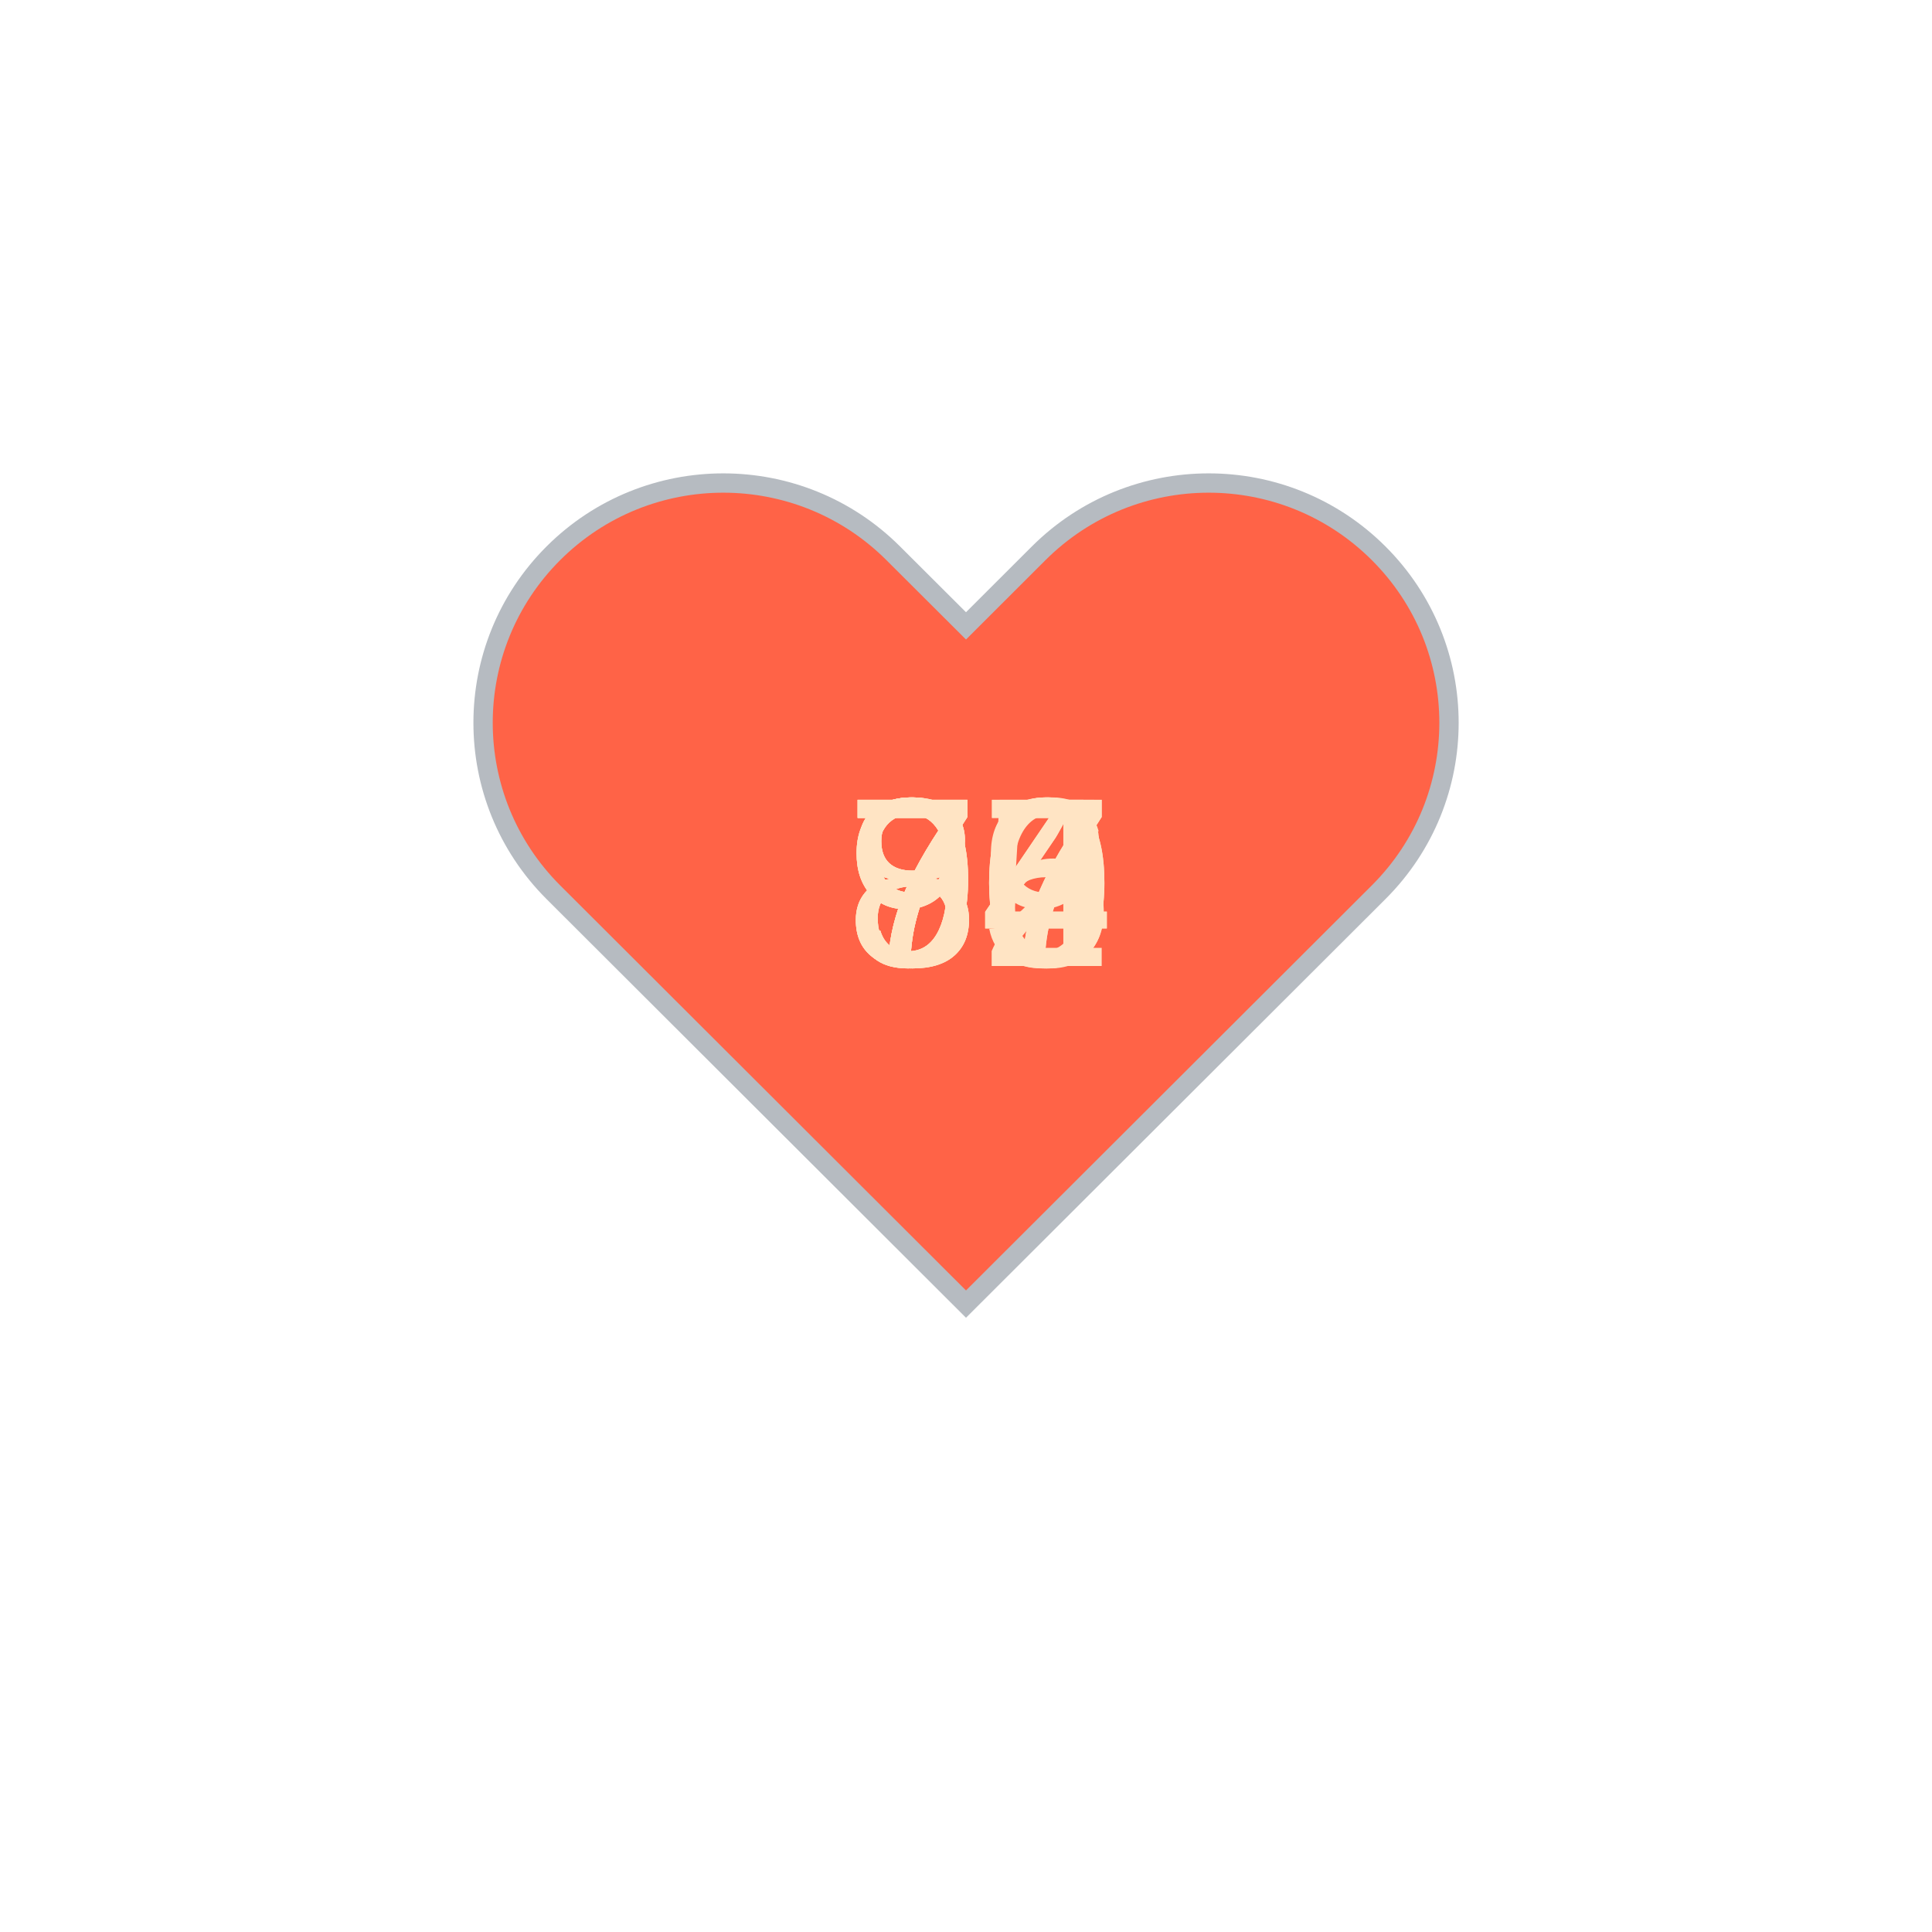
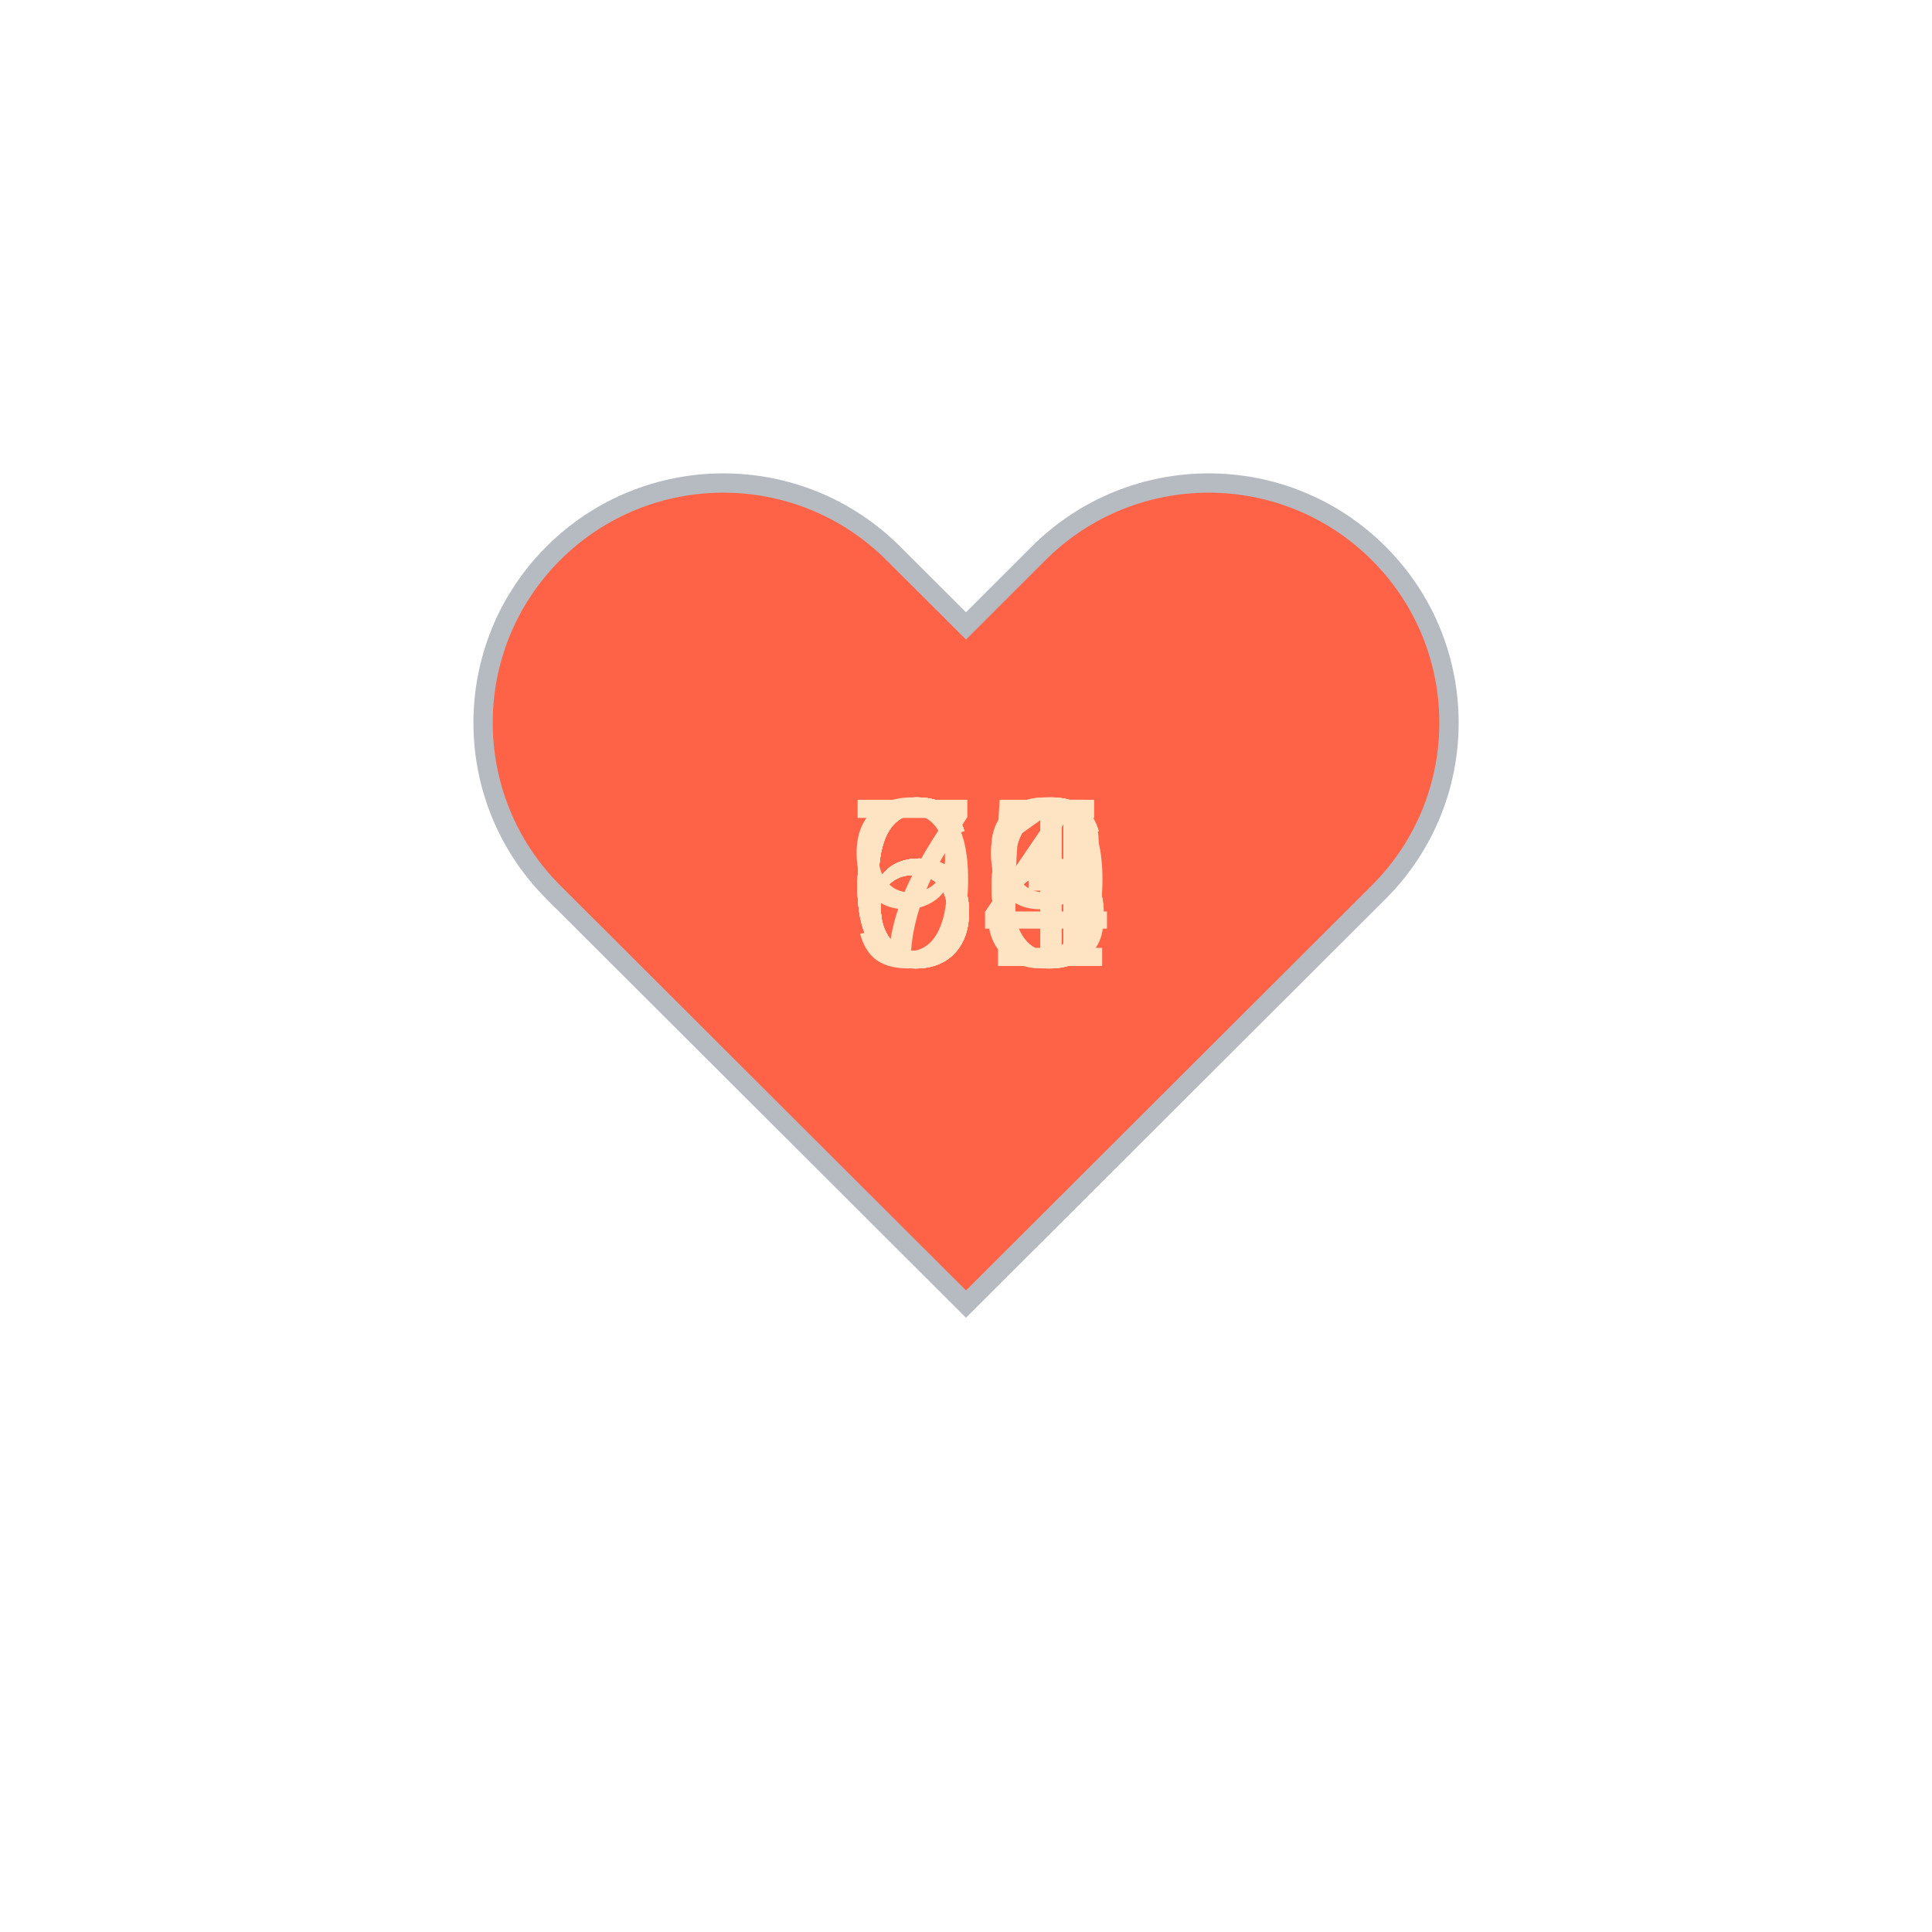
<svg xmlns="http://www.w3.org/2000/svg" baseProfile="full" height="150" version="1.1" viewBox="0,0,200,200" width="150">
  <defs />
  <g transform="translate(100 100)">
    <path d="M92.71,7.27L92.71,7.27c-9.71-9.69-25.46-9.69-35.18,0L50,14.79l-7.54-7.52C32.75-2.42,17-2.42,7.29,7.27v0 c-9.71,9.69-9.71,25.41,0,35.1L50,85l42.71-42.63C102.43,32.68,102.43,16.96,92.71,7.27z" fill="tomato" stroke="#B6BBC1" stroke-width="2" transform="translate(-50 -50)" />
    <animateTransform additive="sum" attributeName="transform" dur="1.2s" repeatCount="indefinite" type="scale" values="1; 1.5; 1.25; 1.5; 1.5; 1;" />
-     <text fill="bisque" style="font-size:25px; font-family:Arial" transform="translate(-12.5 0)">74<animate attributeName="visibility" dur="12.0s" keyTimes="0;0.1;0.2;0.3;0.4;0.5;0.6;0.7;0.8;0.9;1.0" repeatCount="indefinite" values="visible;hidden;hidden;hidden;hidden;hidden;hidden;hidden;hidden;hidden;hidden" />
+     <text fill="bisque" style="font-size:25px; font-family:Arial" transform="translate(-12.5 0)">71<animate attributeName="visibility" dur="12.0s" keyTimes="0;0.1;0.2;0.3;0.4;0.5;0.6;0.7;0.8;0.9;1.0" repeatCount="indefinite" values="visible;hidden;hidden;hidden;hidden;hidden;hidden;hidden;hidden;hidden;hidden" />
    </text>
-     <text fill="bisque" style="font-size:25px; font-family:Arial" transform="translate(-12.5 0)">85<animate attributeName="visibility" dur="12.0s" keyTimes="0;0.1;0.2;0.3;0.4;0.5;0.6;0.7;0.8;0.9;1.0" repeatCount="indefinite" values="hidden;visible;hidden;hidden;hidden;hidden;hidden;hidden;hidden;hidden;hidden" />
+     <text fill="bisque" style="font-size:25px; font-family:Arial" transform="translate(-12.5 0)">66<animate attributeName="visibility" dur="12.0s" keyTimes="0;0.1;0.2;0.3;0.4;0.5;0.6;0.7;0.8;0.9;1.0" repeatCount="indefinite" values="hidden;visible;hidden;hidden;hidden;hidden;hidden;hidden;hidden;hidden;hidden" />
    </text>
-     <text fill="bisque" style="font-size:25px; font-family:Arial" transform="translate(-12.5 0)">97<animate attributeName="visibility" dur="12.0s" keyTimes="0;0.1;0.2;0.3;0.4;0.5;0.6;0.7;0.8;0.9;1.0" repeatCount="indefinite" values="hidden;hidden;visible;hidden;hidden;hidden;hidden;hidden;hidden;hidden;hidden" />
+     <text fill="bisque" style="font-size:25px; font-family:Arial" transform="translate(-12.5 0)">64<animate attributeName="visibility" dur="12.0s" keyTimes="0;0.1;0.2;0.3;0.4;0.5;0.6;0.7;0.8;0.9;1.0" repeatCount="indefinite" values="hidden;hidden;visible;hidden;hidden;hidden;hidden;hidden;hidden;hidden;hidden" />
    </text>
-     <text fill="bisque" style="font-size:25px; font-family:Arial" transform="translate(-12.5 0)">94<animate attributeName="visibility" dur="12.0s" keyTimes="0;0.1;0.2;0.3;0.4;0.5;0.6;0.7;0.8;0.9;1.0" repeatCount="indefinite" values="hidden;hidden;hidden;visible;hidden;hidden;hidden;hidden;hidden;hidden;hidden" />
+     <text fill="bisque" style="font-size:25px; font-family:Arial" transform="translate(-12.5 0)">64<animate attributeName="visibility" dur="12.0s" keyTimes="0;0.1;0.2;0.3;0.4;0.5;0.6;0.7;0.8;0.9;1.0" repeatCount="indefinite" values="hidden;hidden;hidden;visible;hidden;hidden;hidden;hidden;hidden;hidden;hidden" />
    </text>
-     <text fill="bisque" style="font-size:25px; font-family:Arial" transform="translate(-12.5 0)">80<animate attributeName="visibility" dur="12.0s" keyTimes="0;0.1;0.2;0.3;0.4;0.5;0.6;0.7;0.8;0.9;1.0" repeatCount="indefinite" values="hidden;hidden;hidden;hidden;visible;hidden;hidden;hidden;hidden;hidden;hidden" />
+     <text fill="bisque" style="font-size:25px; font-family:Arial" transform="translate(-12.5 0)">63<animate attributeName="visibility" dur="12.0s" keyTimes="0;0.1;0.2;0.3;0.4;0.5;0.6;0.7;0.8;0.9;1.0" repeatCount="indefinite" values="hidden;hidden;hidden;hidden;visible;hidden;hidden;hidden;hidden;hidden;hidden" />
    </text>
-     <text fill="bisque" style="font-size:25px; font-family:Arial" transform="translate(-12.5 0)">79<animate attributeName="visibility" dur="12.0s" keyTimes="0;0.1;0.2;0.3;0.4;0.5;0.6;0.7;0.8;0.9;1.0" repeatCount="indefinite" values="hidden;hidden;hidden;hidden;hidden;visible;hidden;hidden;hidden;hidden;hidden" />
+     <text fill="bisque" style="font-size:25px; font-family:Arial" transform="translate(-12.5 0)">65<animate attributeName="visibility" dur="12.0s" keyTimes="0;0.1;0.2;0.3;0.4;0.5;0.6;0.7;0.8;0.9;1.0" repeatCount="indefinite" values="hidden;hidden;hidden;hidden;hidden;visible;hidden;hidden;hidden;hidden;hidden" />
    </text>
-     <text fill="bisque" style="font-size:25px; font-family:Arial" transform="translate(-12.5 0)">80<animate attributeName="visibility" dur="12.0s" keyTimes="0;0.1;0.2;0.3;0.4;0.5;0.6;0.7;0.8;0.9;1.0" repeatCount="indefinite" values="hidden;hidden;hidden;hidden;hidden;hidden;visible;hidden;hidden;hidden;hidden" />
+     <text fill="bisque" style="font-size:25px; font-family:Arial" transform="translate(-12.5 0)">66<animate attributeName="visibility" dur="12.0s" keyTimes="0;0.1;0.2;0.3;0.4;0.5;0.6;0.7;0.8;0.9;1.0" repeatCount="indefinite" values="hidden;hidden;hidden;hidden;hidden;hidden;visible;hidden;hidden;hidden;hidden" />
    </text>
-     <text fill="bisque" style="font-size:25px; font-family:Arial" transform="translate(-12.5 0)">92<animate attributeName="visibility" dur="12.0s" keyTimes="0;0.1;0.2;0.3;0.4;0.5;0.6;0.7;0.8;0.9;1.0" repeatCount="indefinite" values="hidden;hidden;hidden;hidden;hidden;hidden;hidden;visible;hidden;hidden;hidden" />
+     <text fill="bisque" style="font-size:25px; font-family:Arial" transform="translate(-12.5 0)">69<animate attributeName="visibility" dur="12.0s" keyTimes="0;0.1;0.2;0.3;0.4;0.5;0.6;0.7;0.8;0.9;1.0" repeatCount="indefinite" values="hidden;hidden;hidden;hidden;hidden;hidden;hidden;visible;hidden;hidden;hidden" />
    </text>
-     <text fill="bisque" style="font-size:25px; font-family:Arial" transform="translate(-12.5 0)">76<animate attributeName="visibility" dur="12.0s" keyTimes="0;0.1;0.2;0.3;0.4;0.5;0.6;0.7;0.8;0.9;1.0" repeatCount="indefinite" values="hidden;hidden;hidden;hidden;hidden;hidden;hidden;hidden;visible;hidden;hidden" />
+     <text fill="bisque" style="font-size:25px; font-family:Arial" transform="translate(-12.5 0)">96<animate attributeName="visibility" dur="12.0s" keyTimes="0;0.1;0.2;0.3;0.4;0.5;0.6;0.7;0.8;0.9;1.0" repeatCount="indefinite" values="hidden;hidden;hidden;hidden;hidden;hidden;hidden;hidden;visible;hidden;hidden" />
    </text>
-     <text fill="bisque" style="font-size:25px; font-family:Arial" transform="translate(-12.5 0)">77<animate attributeName="visibility" dur="12.0s" keyTimes="0;0.1;0.2;0.3;0.4;0.5;0.6;0.7;0.8;0.9;1.0" repeatCount="indefinite" values="hidden;hidden;hidden;hidden;hidden;hidden;hidden;hidden;hidden;visible;hidden" />
+     <text fill="bisque" style="font-size:25px; font-family:Arial" transform="translate(-12.5 0)">66<animate attributeName="visibility" dur="12.0s" keyTimes="0;0.1;0.2;0.3;0.4;0.5;0.6;0.7;0.8;0.9;1.0" repeatCount="indefinite" values="hidden;hidden;hidden;hidden;hidden;hidden;hidden;hidden;hidden;visible;hidden" />
    </text>
  </g>
</svg>
